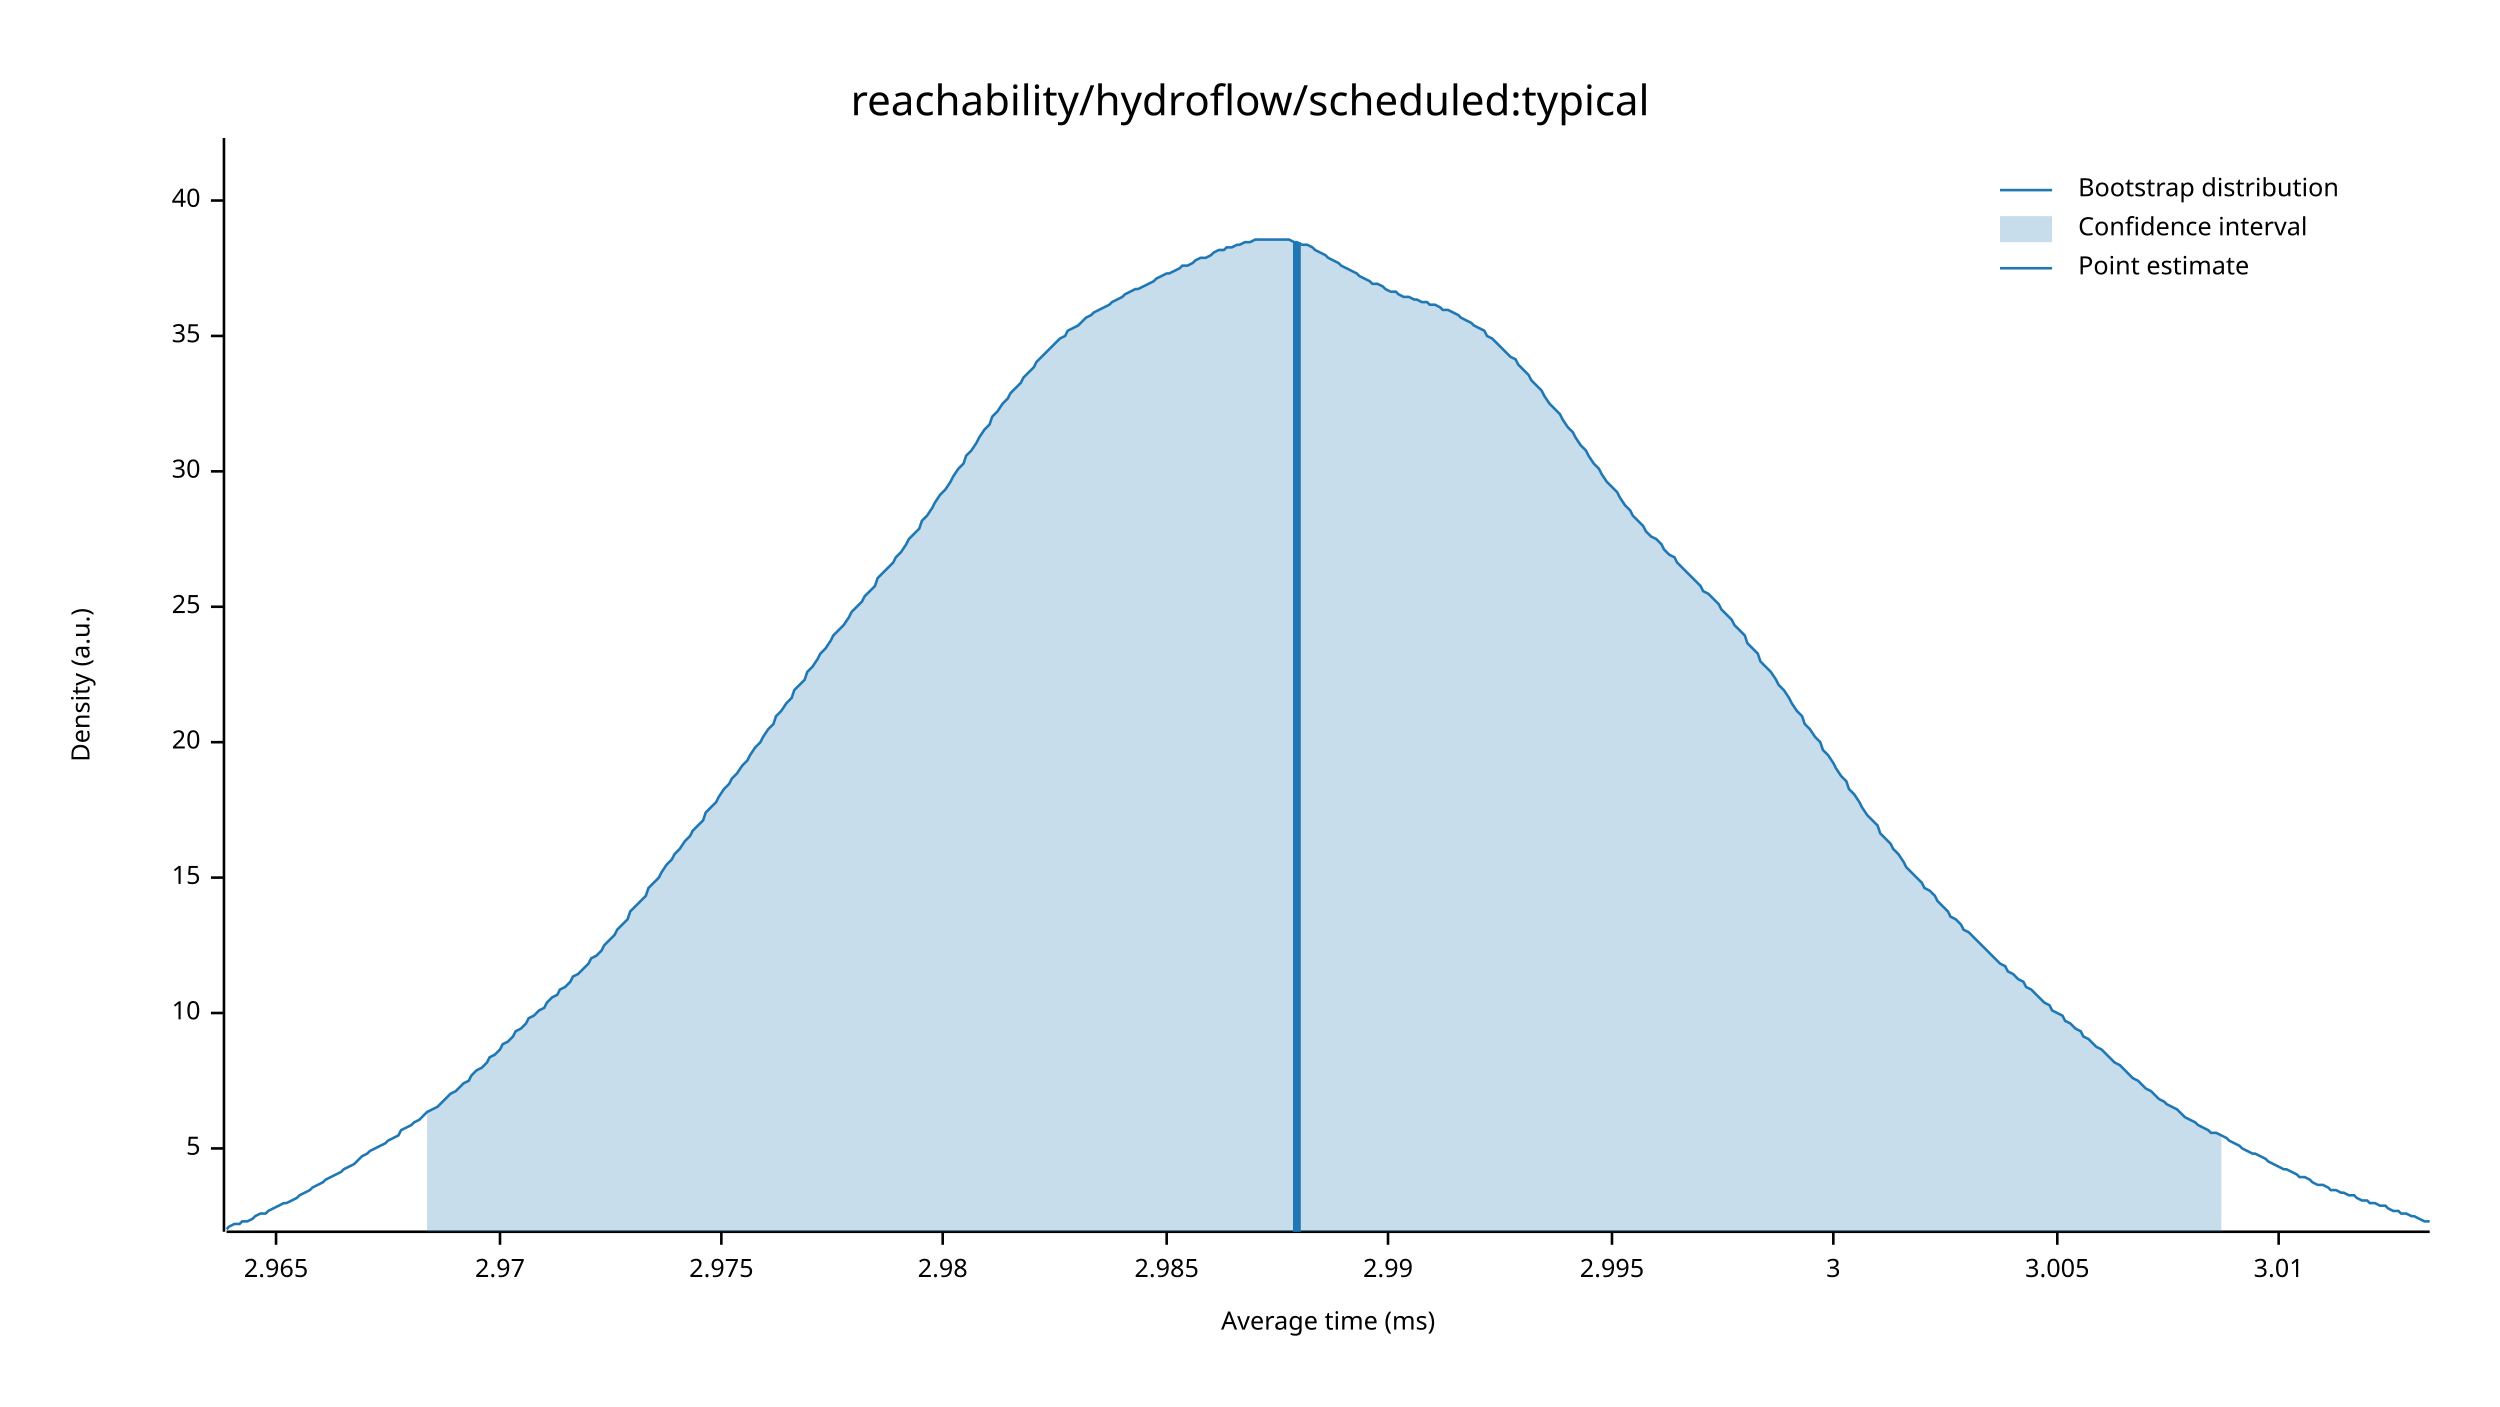
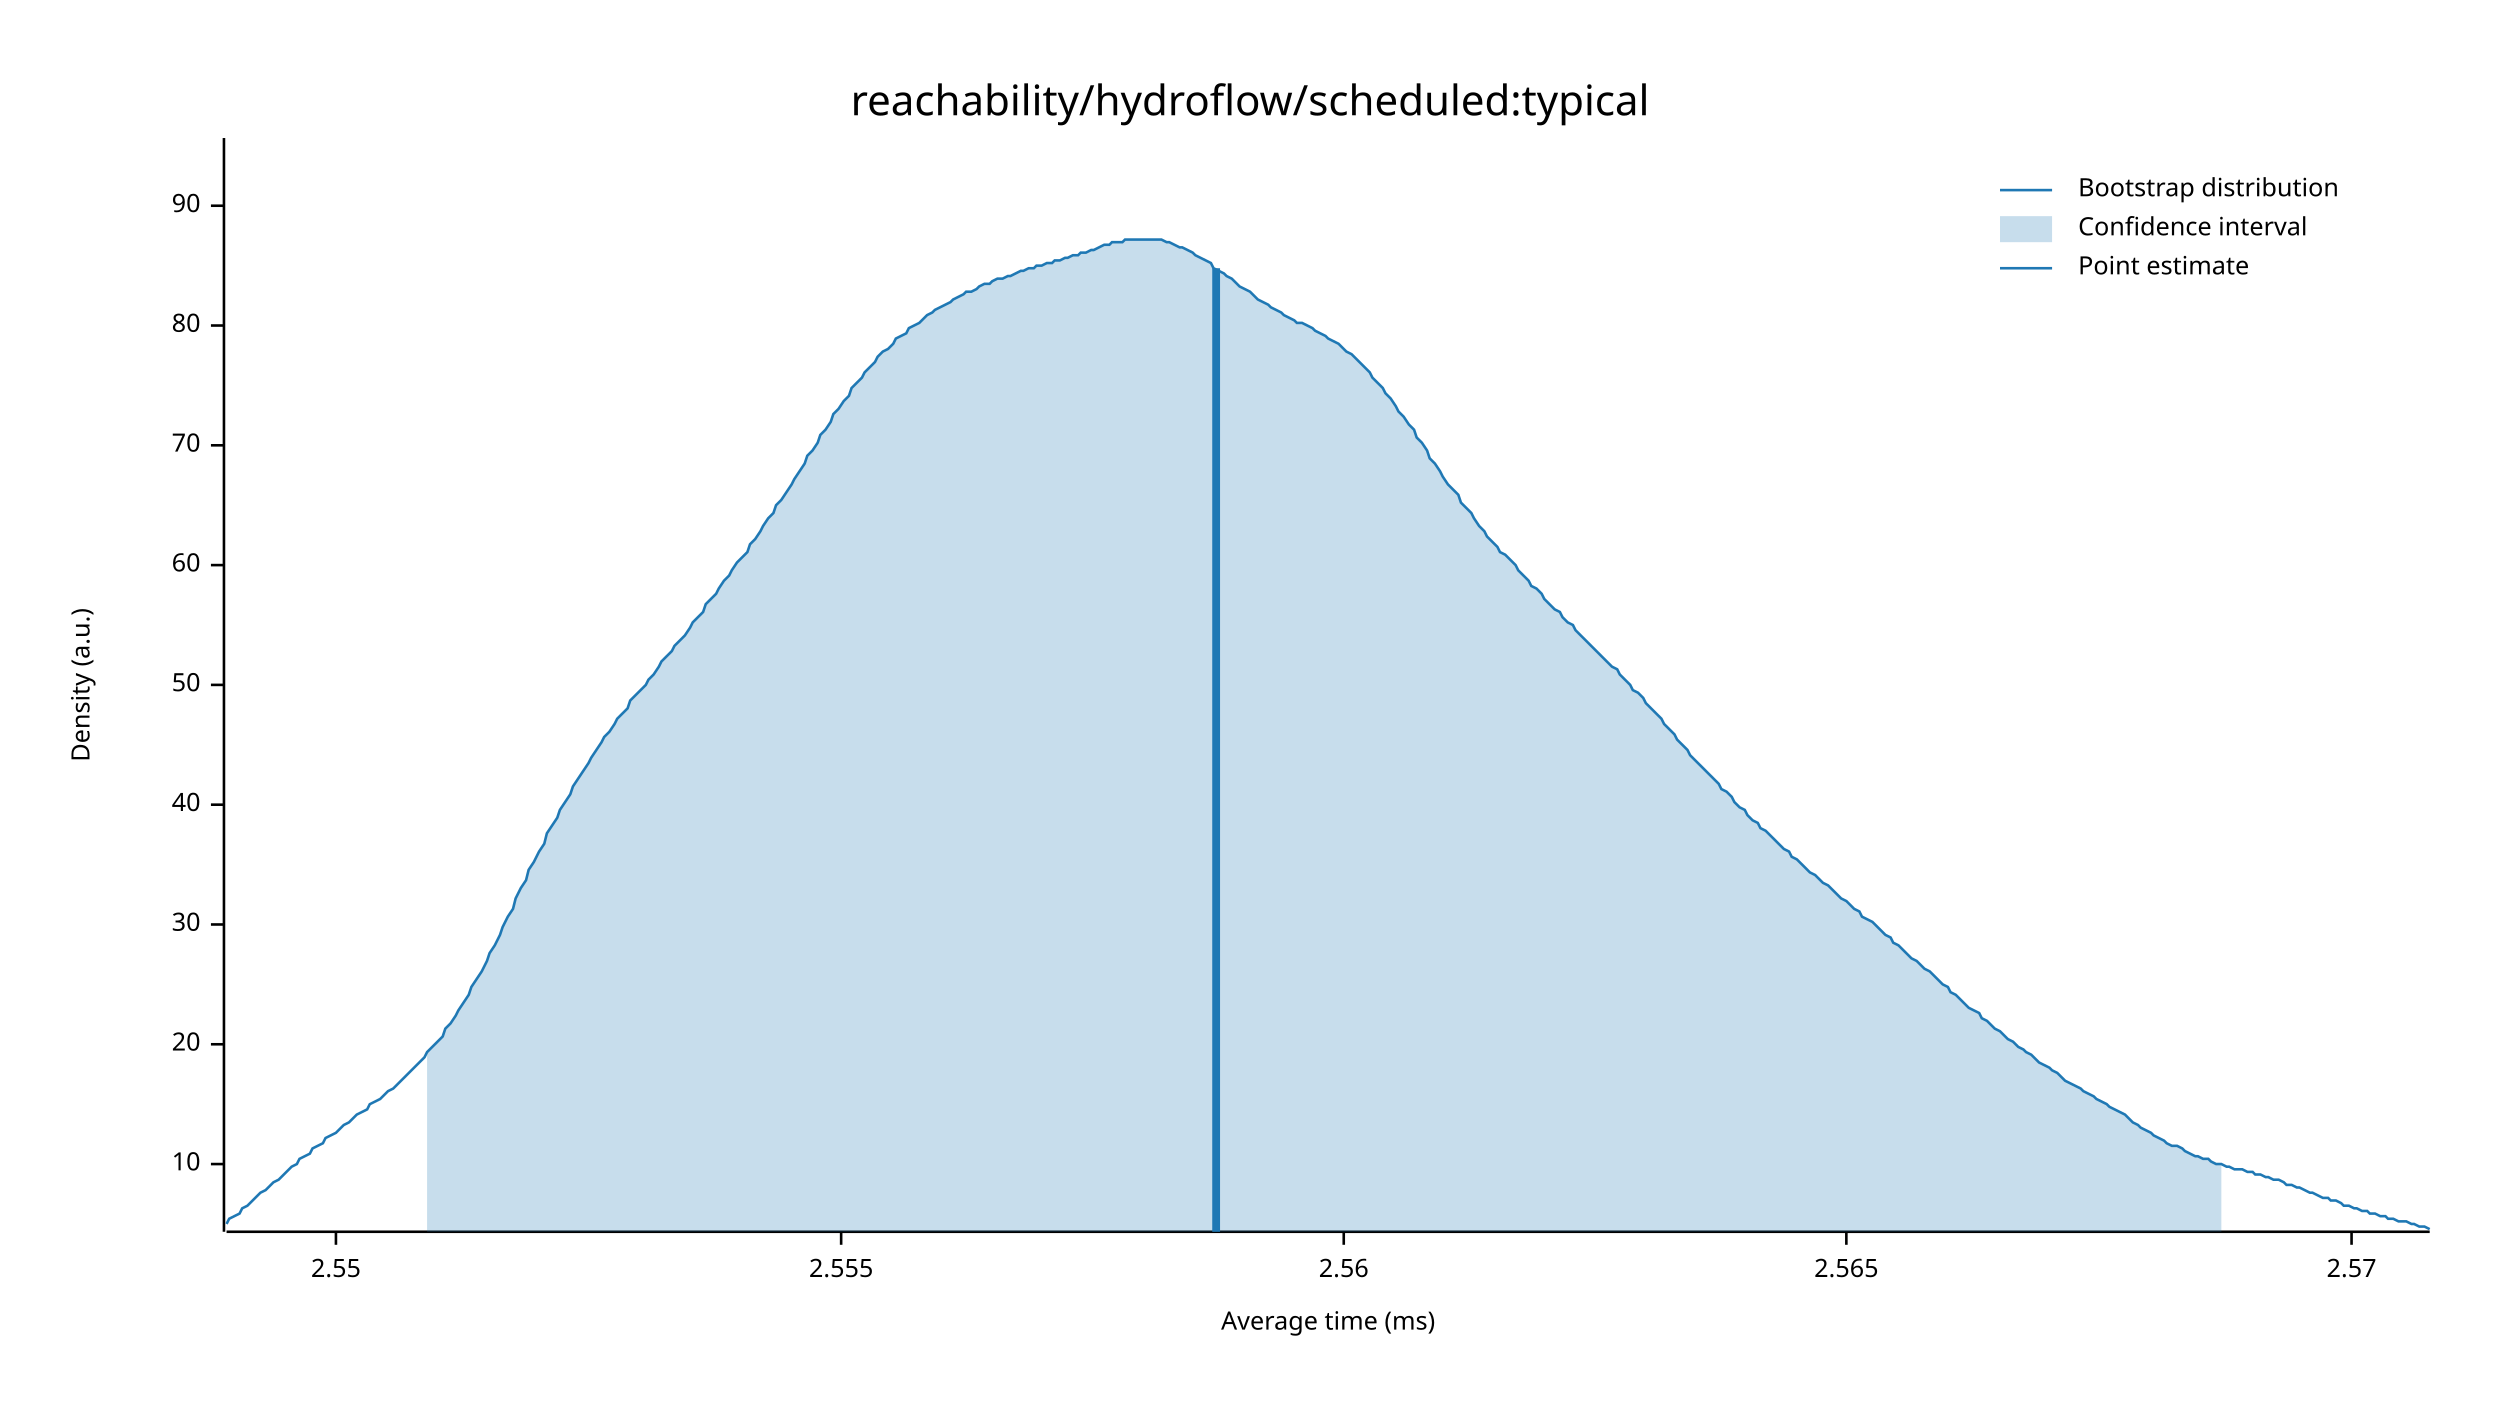
<svg xmlns="http://www.w3.org/2000/svg" width="960" height="540" viewBox="0 0 960 540">
  <text x="480" y="32" dy="0.76em" text-anchor="middle" font-family="sans-serif" font-size="16.129" opacity="1" fill="#000000">
reachability/hydroflow/scheduled:typical
</text>
  <text x="27" y="263" dy="0.76em" text-anchor="middle" font-family="sans-serif" font-size="9.677" opacity="1" fill="#000000" transform="rotate(270, 27, 263)">
Density (a.u.)
</text>
  <text x="510" y="513" dy="-0.5ex" text-anchor="middle" font-family="sans-serif" font-size="9.677" opacity="1" fill="#000000">
Average time (ms)
</text>
  <polyline fill="none" opacity="1" stroke="#000000" stroke-width="1" points="86,53 86,473 " />
-   <text x="77" y="441" dy="0.5ex" text-anchor="end" font-family="sans-serif" font-size="9.677" opacity="1" fill="#000000">
- 5
- </text>
-   <polyline fill="none" opacity="1" stroke="#000000" stroke-width="1" points="81,441 86,441 " />
-   <text x="77" y="389" dy="0.5ex" text-anchor="end" font-family="sans-serif" font-size="9.677" opacity="1" fill="#000000">
+   <text x="77" y="447" dy="0.5ex" text-anchor="end" font-family="sans-serif" font-size="9.677" opacity="1" fill="#000000">
10
</text>
-   <polyline fill="none" opacity="1" stroke="#000000" stroke-width="1" points="81,389 86,389 " />
-   <text x="77" y="337" dy="0.5ex" text-anchor="end" font-family="sans-serif" font-size="9.677" opacity="1" fill="#000000">
- 15
- </text>
-   <polyline fill="none" opacity="1" stroke="#000000" stroke-width="1" points="81,337 86,337 " />
-   <text x="77" y="285" dy="0.5ex" text-anchor="end" font-family="sans-serif" font-size="9.677" opacity="1" fill="#000000">
+   <polyline fill="none" opacity="1" stroke="#000000" stroke-width="1" points="81,447 86,447 " />
+   <text x="77" y="401" dy="0.5ex" text-anchor="end" font-family="sans-serif" font-size="9.677" opacity="1" fill="#000000">
20
</text>
-   <polyline fill="none" opacity="1" stroke="#000000" stroke-width="1" points="81,285 86,285 " />
-   <text x="77" y="233" dy="0.5ex" text-anchor="end" font-family="sans-serif" font-size="9.677" opacity="1" fill="#000000">
- 25
- </text>
-   <polyline fill="none" opacity="1" stroke="#000000" stroke-width="1" points="81,233 86,233 " />
-   <text x="77" y="181" dy="0.5ex" text-anchor="end" font-family="sans-serif" font-size="9.677" opacity="1" fill="#000000">
+   <polyline fill="none" opacity="1" stroke="#000000" stroke-width="1" points="81,401 86,401 " />
+   <text x="77" y="355" dy="0.5ex" text-anchor="end" font-family="sans-serif" font-size="9.677" opacity="1" fill="#000000">
30
</text>
-   <polyline fill="none" opacity="1" stroke="#000000" stroke-width="1" points="81,181 86,181 " />
-   <text x="77" y="129" dy="0.5ex" text-anchor="end" font-family="sans-serif" font-size="9.677" opacity="1" fill="#000000">
- 35
- </text>
-   <polyline fill="none" opacity="1" stroke="#000000" stroke-width="1" points="81,129 86,129 " />
-   <text x="77" y="77" dy="0.5ex" text-anchor="end" font-family="sans-serif" font-size="9.677" opacity="1" fill="#000000">
+   <polyline fill="none" opacity="1" stroke="#000000" stroke-width="1" points="81,355 86,355 " />
+   <text x="77" y="309" dy="0.5ex" text-anchor="end" font-family="sans-serif" font-size="9.677" opacity="1" fill="#000000">
40
</text>
-   <polyline fill="none" opacity="1" stroke="#000000" stroke-width="1" points="81,77 86,77 " />
+   <polyline fill="none" opacity="1" stroke="#000000" stroke-width="1" points="81,309 86,309 " />
+   <text x="77" y="263" dy="0.5ex" text-anchor="end" font-family="sans-serif" font-size="9.677" opacity="1" fill="#000000">
+ 50
+ </text>
+   <polyline fill="none" opacity="1" stroke="#000000" stroke-width="1" points="81,263 86,263 " />
+   <text x="77" y="217" dy="0.5ex" text-anchor="end" font-family="sans-serif" font-size="9.677" opacity="1" fill="#000000">
+ 60
+ </text>
+   <polyline fill="none" opacity="1" stroke="#000000" stroke-width="1" points="81,217 86,217 " />
+   <text x="77" y="171" dy="0.5ex" text-anchor="end" font-family="sans-serif" font-size="9.677" opacity="1" fill="#000000">
+ 70
+ </text>
+   <polyline fill="none" opacity="1" stroke="#000000" stroke-width="1" points="81,171 86,171 " />
+   <text x="77" y="125" dy="0.5ex" text-anchor="end" font-family="sans-serif" font-size="9.677" opacity="1" fill="#000000">
+ 80
+ </text>
+   <polyline fill="none" opacity="1" stroke="#000000" stroke-width="1" points="81,125 86,125 " />
+   <text x="77" y="79" dy="0.5ex" text-anchor="end" font-family="sans-serif" font-size="9.677" opacity="1" fill="#000000">
+ 90
+ </text>
+   <polyline fill="none" opacity="1" stroke="#000000" stroke-width="1" points="81,79 86,79 " />
  <polyline fill="none" opacity="1" stroke="#000000" stroke-width="1" points="87,473 933,473 " />
-   <text x="106" y="483" dy="0.76em" text-anchor="middle" font-family="sans-serif" font-size="9.677" opacity="1" fill="#000000">
- 2.965
+   <text x="129" y="483" dy="0.76em" text-anchor="middle" font-family="sans-serif" font-size="9.677" opacity="1" fill="#000000">
+ 2.55
</text>
-   <polyline fill="none" opacity="1" stroke="#000000" stroke-width="1" points="106,473 106,478 " />
-   <text x="192" y="483" dy="0.76em" text-anchor="middle" font-family="sans-serif" font-size="9.677" opacity="1" fill="#000000">
- 2.97
+   <polyline fill="none" opacity="1" stroke="#000000" stroke-width="1" points="129,473 129,478 " />
+   <text x="323" y="483" dy="0.76em" text-anchor="middle" font-family="sans-serif" font-size="9.677" opacity="1" fill="#000000">
+ 2.555
</text>
-   <polyline fill="none" opacity="1" stroke="#000000" stroke-width="1" points="192,473 192,478 " />
-   <text x="277" y="483" dy="0.76em" text-anchor="middle" font-family="sans-serif" font-size="9.677" opacity="1" fill="#000000">
- 2.975
+   <polyline fill="none" opacity="1" stroke="#000000" stroke-width="1" points="323,473 323,478 " />
+   <text x="516" y="483" dy="0.76em" text-anchor="middle" font-family="sans-serif" font-size="9.677" opacity="1" fill="#000000">
+ 2.56
</text>
-   <polyline fill="none" opacity="1" stroke="#000000" stroke-width="1" points="277,473 277,478 " />
-   <text x="362" y="483" dy="0.76em" text-anchor="middle" font-family="sans-serif" font-size="9.677" opacity="1" fill="#000000">
- 2.98
+   <polyline fill="none" opacity="1" stroke="#000000" stroke-width="1" points="516,473 516,478 " />
+   <text x="709" y="483" dy="0.76em" text-anchor="middle" font-family="sans-serif" font-size="9.677" opacity="1" fill="#000000">
+ 2.565
</text>
-   <polyline fill="none" opacity="1" stroke="#000000" stroke-width="1" points="362,473 362,478 " />
-   <text x="448" y="483" dy="0.76em" text-anchor="middle" font-family="sans-serif" font-size="9.677" opacity="1" fill="#000000">
- 2.985
+   <polyline fill="none" opacity="1" stroke="#000000" stroke-width="1" points="709,473 709,478 " />
+   <text x="903" y="483" dy="0.76em" text-anchor="middle" font-family="sans-serif" font-size="9.677" opacity="1" fill="#000000">
+ 2.57
</text>
-   <polyline fill="none" opacity="1" stroke="#000000" stroke-width="1" points="448,473 448,478 " />
-   <text x="533" y="483" dy="0.76em" text-anchor="middle" font-family="sans-serif" font-size="9.677" opacity="1" fill="#000000">
- 2.99
- </text>
-   <polyline fill="none" opacity="1" stroke="#000000" stroke-width="1" points="533,473 533,478 " />
-   <text x="619" y="483" dy="0.76em" text-anchor="middle" font-family="sans-serif" font-size="9.677" opacity="1" fill="#000000">
- 2.995
- </text>
-   <polyline fill="none" opacity="1" stroke="#000000" stroke-width="1" points="619,473 619,478 " />
-   <text x="704" y="483" dy="0.76em" text-anchor="middle" font-family="sans-serif" font-size="9.677" opacity="1" fill="#000000">
- 3
- </text>
-   <polyline fill="none" opacity="1" stroke="#000000" stroke-width="1" points="704,473 704,478 " />
-   <text x="790" y="483" dy="0.76em" text-anchor="middle" font-family="sans-serif" font-size="9.677" opacity="1" fill="#000000">
- 3.005
- </text>
-   <polyline fill="none" opacity="1" stroke="#000000" stroke-width="1" points="790,473 790,478 " />
-   <text x="875" y="483" dy="0.76em" text-anchor="middle" font-family="sans-serif" font-size="9.677" opacity="1" fill="#000000">
- 3.01
- </text>
-   <polyline fill="none" opacity="1" stroke="#000000" stroke-width="1" points="875,473 875,478 " />
-   <polyline fill="none" opacity="1" stroke="#1F78B4" stroke-width="1" points="87,472 88,471 90,470 92,470 93,469 95,469 97,468 98,467 100,466 102,466 103,465 105,464 107,463 109,462 110,462 112,461 114,460 115,459 117,458 119,457 120,456 122,455 124,454 125,453 127,452 129,451 131,450 132,449 134,448 136,447 137,446 139,444 141,443 142,442 144,441 146,440 148,439 149,438 151,437 153,436 154,434 156,433 158,432 159,431 161,430 163,428 164,427 166,426 168,425 170,423 171,422 173,420 175,419 176,418 178,416 180,415 181,413 183,411 185,410 187,408 188,406 190,405 192,403 193,401 195,400 197,398 198,396 200,395 202,393 203,391 205,390 207,388 209,387 210,385 212,383 214,382 215,380 217,379 219,377 220,375 222,374 224,372 226,370 227,368 229,367 231,365 232,363 234,361 236,359 237,357 239,355 241,353 242,350 244,348 246,346 248,344 249,341 251,339 253,337 254,335 256,332 258,330 259,328 261,326 263,323 265,321 266,319 268,317 270,315 271,312 273,310 275,308 276,306 278,303 280,301 281,299 283,297 285,294 287,292 288,290 290,287 292,285 293,283 295,280 297,278 298,275 300,273 302,270 304,268 305,265 307,263 309,261 310,258 312,256 314,253 315,251 317,249 319,246 320,244 322,242 324,240 326,237 327,235 329,233 331,231 332,229 334,227 336,225 337,222 339,220 341,218 343,216 344,214 346,212 348,209 349,207 351,205 353,203 354,200 356,198 358,195 359,193 361,190 363,188 365,185 366,183 368,180 370,178 371,175 373,173 375,170 376,168 378,165 380,163 381,160 383,158 385,155 387,153 388,151 390,149 392,147 393,145 395,143 397,141 398,139 400,137 402,135 404,133 405,132 407,130 409,129 410,127 412,126 414,125 415,124 417,122 419,121 420,120 422,119 424,118 426,117 427,116 429,115 431,114 432,113 434,112 436,111 437,111 439,110 441,109 443,108 444,107 446,106 448,105 449,105 451,104 453,103 454,102 456,102 458,101 459,100 461,99 463,99 465,98 466,97 468,96 470,96 471,95 473,95 475,94 476,94 478,93 480,93 482,92 483,92 485,92 487,92 488,92 490,92 492,92 493,92 495,92 497,93 498,93 500,94 502,94 504,95 505,96 507,97 509,98 510,99 512,100 514,101 515,102 517,103 519,104 521,105 522,106 524,107 526,108 527,109 529,109 531,110 532,111 534,112 536,112 537,113 539,114 541,114 543,115 544,115 546,116 548,116 549,117 551,117 553,118 554,119 556,119 558,120 560,121 561,122 563,123 565,124 566,125 568,126 570,127 571,129 573,130 575,132 576,133 578,135 580,137 582,138 583,140 585,142 587,144 588,146 590,148 592,150 593,152 595,155 597,157 599,159 600,161 602,164 604,166 605,168 607,171 609,173 610,175 612,178 614,180 615,182 617,185 619,187 621,189 622,191 624,194 626,196 627,198 629,200 631,202 632,204 634,206 636,207 638,209 639,211 641,213 643,214 644,216 646,218 648,220 649,221 651,223 653,225 654,227 656,228 658,230 660,232 661,234 663,236 665,238 666,240 668,242 670,244 671,247 673,249 675,251 676,254 678,256 680,258 682,261 683,263 685,265 687,268 688,270 690,273 692,275 693,278 695,280 697,283 699,285 700,288 702,290 704,293 705,295 707,298 709,300 710,303 712,305 714,308 715,310 717,313 719,315 721,317 722,320 724,322 726,324 727,326 729,328 731,331 732,333 734,335 736,337 738,339 739,341 741,342 743,344 744,346 746,348 748,350 749,352 751,353 753,355 754,357 756,358 758,360 760,362 761,363 763,365 765,367 766,368 768,370 770,371 771,373 773,374 775,376 777,377 778,379 780,380 782,382 783,383 785,385 787,386 788,388 790,389 792,390 793,392 795,393 797,395 799,396 800,398 802,399 804,401 805,402 807,403 809,405 810,406 812,408 814,409 816,411 817,412 819,414 821,415 822,416 824,418 826,419 827,420 829,422 831,423 832,424 834,425 836,426 838,428 839,429 841,430 843,431 844,432 846,433 848,434 849,435 851,435 853,436 855,437 856,438 858,439 860,440 861,441 863,442 865,443 866,443 868,444 870,445 871,446 873,447 875,448 877,449 878,449 880,450 882,451 883,452 885,452 887,453 888,454 890,455 892,455 894,456 895,457 897,457 899,458 900,458 902,459 904,459 905,460 907,461 909,461 910,462 912,462 914,463 916,463 917,464 919,465 921,465 922,466 924,466 926,467 927,467 929,468 931,469 933,469 " />
-   <polygon opacity="0.25" fill="#1F78B4" points="164,427 166,426 168,425 170,423 171,422 173,420 175,419 176,418 178,416 180,415 181,413 183,411 185,410 187,408 188,406 190,405 192,403 193,401 195,400 197,398 198,396 200,395 202,393 203,391 205,390 207,388 209,387 210,385 212,383 214,382 215,380 217,379 219,377 220,375 222,374 224,372 226,370 227,368 229,367 231,365 232,363 234,361 236,359 237,357 239,355 241,353 242,350 244,348 246,346 248,344 249,341 251,339 253,337 254,335 256,332 258,330 259,328 261,326 263,323 265,321 266,319 268,317 270,315 271,312 273,310 275,308 276,306 278,303 280,301 281,299 283,297 285,294 287,292 288,290 290,287 292,285 293,283 295,280 297,278 298,275 300,273 302,270 304,268 305,265 307,263 309,261 310,258 312,256 314,253 315,251 317,249 319,246 320,244 322,242 324,240 326,237 327,235 329,233 331,231 332,229 334,227 336,225 337,222 339,220 341,218 343,216 344,214 346,212 348,209 349,207 351,205 353,203 354,200 356,198 358,195 359,193 361,190 363,188 365,185 366,183 368,180 370,178 371,175 373,173 375,170 376,168 378,165 380,163 381,160 383,158 385,155 387,153 388,151 390,149 392,147 393,145 395,143 397,141 398,139 400,137 402,135 404,133 405,132 407,130 409,129 410,127 412,126 414,125 415,124 417,122 419,121 420,120 422,119 424,118 426,117 427,116 429,115 431,114 432,113 434,112 436,111 437,111 439,110 441,109 443,108 444,107 446,106 448,105 449,105 451,104 453,103 454,102 456,102 458,101 459,100 461,99 463,99 465,98 466,97 468,96 470,96 471,95 473,95 475,94 476,94 478,93 480,93 482,92 483,92 485,92 487,92 488,92 490,92 492,92 493,92 495,92 497,93 498,93 500,94 502,94 504,95 505,96 507,97 509,98 510,99 512,100 514,101 515,102 517,103 519,104 521,105 522,106 524,107 526,108 527,109 529,109 531,110 532,111 534,112 536,112 537,113 539,114 541,114 543,115 544,115 546,116 548,116 549,117 551,117 553,118 554,119 556,119 558,120 560,121 561,122 563,123 565,124 566,125 568,126 570,127 571,129 573,130 575,132 576,133 578,135 580,137 582,138 583,140 585,142 587,144 588,146 590,148 592,150 593,152 595,155 597,157 599,159 600,161 602,164 604,166 605,168 607,171 609,173 610,175 612,178 614,180 615,182 617,185 619,187 621,189 622,191 624,194 626,196 627,198 629,200 631,202 632,204 634,206 636,207 638,209 639,211 641,213 643,214 644,216 646,218 648,220 649,221 651,223 653,225 654,227 656,228 658,230 660,232 661,234 663,236 665,238 666,240 668,242 670,244 671,247 673,249 675,251 676,254 678,256 680,258 682,261 683,263 685,265 687,268 688,270 690,273 692,275 693,278 695,280 697,283 699,285 700,288 702,290 704,293 705,295 707,298 709,300 710,303 712,305 714,308 715,310 717,313 719,315 721,317 722,320 724,322 726,324 727,326 729,328 731,331 732,333 734,335 736,337 738,339 739,341 741,342 743,344 744,346 746,348 748,350 749,352 751,353 753,355 754,357 756,358 758,360 760,362 761,363 763,365 765,367 766,368 768,370 770,371 771,373 773,374 775,376 777,377 778,379 780,380 782,382 783,383 785,385 787,386 788,388 790,389 792,390 793,392 795,393 797,395 799,396 800,398 802,399 804,401 805,402 807,403 809,405 810,406 812,408 814,409 816,411 817,412 819,414 821,415 822,416 824,418 826,419 827,420 829,422 831,423 832,424 834,425 836,426 838,428 839,429 841,430 843,431 844,432 846,433 848,434 849,435 851,435 853,436 853,473 164,473 " />
-   <polyline fill="none" opacity="1" stroke="#1F78B4" stroke-width="3" points="498,473 498,93 " />
+   <polyline fill="none" opacity="1" stroke="#000000" stroke-width="1" points="903,473 903,478 " />
+   <polyline fill="none" opacity="1" stroke="#1F78B4" stroke-width="1" points="87,470 88,468 90,467 92,466 93,464 95,463 97,461 98,460 100,458 102,457 103,456 105,454 107,453 109,451 110,450 112,448 114,447 115,445 117,444 119,443 120,441 122,440 124,439 125,437 127,436 129,435 131,433 132,432 134,431 136,429 137,428 139,427 141,426 142,424 144,423 146,422 148,420 149,419 151,418 153,416 154,415 156,413 158,411 159,410 161,408 163,406 164,404 166,402 168,400 170,398 171,395 173,393 175,390 176,388 178,385 180,382 181,379 183,376 185,373 187,369 188,366 190,363 192,359 193,356 195,352 197,349 198,345 200,341 202,338 203,334 205,331 207,327 209,324 210,320 212,317 214,314 215,311 217,308 219,305 220,302 222,299 224,296 226,293 227,291 229,288 231,285 232,283 234,281 236,278 237,276 239,274 241,272 242,269 244,267 246,265 248,263 249,261 251,259 253,256 254,254 256,252 258,250 259,248 261,246 263,244 265,241 266,239 268,237 270,235 271,232 273,230 275,228 276,226 278,223 280,221 281,219 283,216 285,214 287,212 288,209 290,207 292,204 293,202 295,199 297,197 298,194 300,192 302,189 304,186 305,184 307,181 309,178 310,175 312,173 314,170 315,167 317,165 319,162 320,159 322,157 324,154 326,152 327,149 329,147 331,145 332,143 334,141 336,139 337,137 339,135 341,134 343,132 344,130 346,129 348,128 349,126 351,125 353,124 354,123 356,121 358,120 359,119 361,118 363,117 365,116 366,115 368,114 370,113 371,112 373,112 375,111 376,110 378,109 380,109 381,108 383,107 385,107 387,106 388,106 390,105 392,104 393,104 395,103 397,103 398,102 400,102 402,101 404,101 405,100 407,100 409,99 410,99 412,98 414,98 415,97 417,97 419,96 420,96 422,95 424,94 426,94 427,93 429,93 431,93 432,92 434,92 436,92 437,92 439,92 441,92 443,92 444,92 446,92 448,93 449,93 451,94 453,95 454,95 456,96 458,97 459,98 461,99 463,100 465,101 466,103 468,104 470,105 471,106 473,107 475,109 476,110 478,111 480,112 482,114 483,115 485,116 487,117 488,118 490,119 492,120 493,121 495,122 497,123 498,124 500,124 502,125 504,126 505,127 507,128 509,129 510,130 512,131 514,132 515,133 517,135 519,136 521,138 522,139 524,141 526,143 527,145 529,147 531,149 532,151 534,153 536,156 537,158 539,160 541,163 543,165 544,168 546,170 548,173 549,176 551,178 553,181 554,183 556,186 558,188 560,190 561,193 563,195 565,197 566,199 568,202 570,204 571,206 573,208 575,210 576,212 578,213 580,215 582,217 583,219 585,221 587,223 588,225 590,226 592,228 593,230 595,232 597,234 599,235 600,237 602,239 604,240 605,242 607,244 609,246 610,247 612,249 614,251 615,252 617,254 619,256 621,257 622,259 624,261 626,263 627,265 629,266 631,268 632,270 634,272 636,274 638,276 639,278 641,280 643,282 644,284 646,286 648,288 649,290 651,292 653,294 654,295 656,297 658,299 660,301 661,303 663,304 665,306 666,308 668,310 670,311 671,313 673,315 675,316 676,318 678,319 680,321 682,323 683,324 685,326 687,327 688,329 690,330 692,332 693,333 695,335 697,336 699,338 700,339 702,340 704,342 705,343 707,345 709,346 710,347 712,349 714,350 715,352 717,353 719,354 721,356 722,357 724,359 726,360 727,362 729,363 731,365 732,366 734,368 736,369 738,371 739,372 741,373 743,375 744,376 746,378 748,379 749,381 751,382 753,384 754,385 756,387 758,388 760,389 761,391 763,392 765,394 766,395 768,396 770,398 771,399 773,400 775,402 777,403 778,404 780,405 782,407 783,408 785,409 787,410 788,411 790,412 792,414 793,415 795,416 797,417 799,418 800,419 802,420 804,421 805,422 807,423 809,424 810,425 812,426 814,427 816,428 817,429 819,431 821,432 822,433 824,434 826,435 827,436 829,437 831,438 832,439 834,440 836,440 838,441 839,442 841,443 843,444 844,444 846,445 848,445 849,446 851,447 853,447 855,448 856,448 858,449 860,449 861,449 863,450 865,450 866,451 868,451 870,452 871,452 873,453 875,453 877,454 878,455 880,455 882,456 883,456 885,457 887,458 888,458 890,459 892,460 894,460 895,461 897,461 899,462 900,463 902,463 904,464 905,464 907,465 909,465 910,466 912,466 914,467 916,467 917,468 919,468 921,469 922,469 924,469 926,470 927,470 929,471 931,471 933,472 " />
+   <polygon opacity="0.25" fill="#1F78B4" points="164,404 166,402 168,400 170,398 171,395 173,393 175,390 176,388 178,385 180,382 181,379 183,376 185,373 187,369 188,366 190,363 192,359 193,356 195,352 197,349 198,345 200,341 202,338 203,334 205,331 207,327 209,324 210,320 212,317 214,314 215,311 217,308 219,305 220,302 222,299 224,296 226,293 227,291 229,288 231,285 232,283 234,281 236,278 237,276 239,274 241,272 242,269 244,267 246,265 248,263 249,261 251,259 253,256 254,254 256,252 258,250 259,248 261,246 263,244 265,241 266,239 268,237 270,235 271,232 273,230 275,228 276,226 278,223 280,221 281,219 283,216 285,214 287,212 288,209 290,207 292,204 293,202 295,199 297,197 298,194 300,192 302,189 304,186 305,184 307,181 309,178 310,175 312,173 314,170 315,167 317,165 319,162 320,159 322,157 324,154 326,152 327,149 329,147 331,145 332,143 334,141 336,139 337,137 339,135 341,134 343,132 344,130 346,129 348,128 349,126 351,125 353,124 354,123 356,121 358,120 359,119 361,118 363,117 365,116 366,115 368,114 370,113 371,112 373,112 375,111 376,110 378,109 380,109 381,108 383,107 385,107 387,106 388,106 390,105 392,104 393,104 395,103 397,103 398,102 400,102 402,101 404,101 405,100 407,100 409,99 410,99 412,98 414,98 415,97 417,97 419,96 420,96 422,95 424,94 426,94 427,93 429,93 431,93 432,92 434,92 436,92 437,92 439,92 441,92 443,92 444,92 446,92 448,93 449,93 451,94 453,95 454,95 456,96 458,97 459,98 461,99 463,100 465,101 466,103 468,104 470,105 471,106 473,107 475,109 476,110 478,111 480,112 482,114 483,115 485,116 487,117 488,118 490,119 492,120 493,121 495,122 497,123 498,124 500,124 502,125 504,126 505,127 507,128 509,129 510,130 512,131 514,132 515,133 517,135 519,136 521,138 522,139 524,141 526,143 527,145 529,147 531,149 532,151 534,153 536,156 537,158 539,160 541,163 543,165 544,168 546,170 548,173 549,176 551,178 553,181 554,183 556,186 558,188 560,190 561,193 563,195 565,197 566,199 568,202 570,204 571,206 573,208 575,210 576,212 578,213 580,215 582,217 583,219 585,221 587,223 588,225 590,226 592,228 593,230 595,232 597,234 599,235 600,237 602,239 604,240 605,242 607,244 609,246 610,247 612,249 614,251 615,252 617,254 619,256 621,257 622,259 624,261 626,263 627,265 629,266 631,268 632,270 634,272 636,274 638,276 639,278 641,280 643,282 644,284 646,286 648,288 649,290 651,292 653,294 654,295 656,297 658,299 660,301 661,303 663,304 665,306 666,308 668,310 670,311 671,313 673,315 675,316 676,318 678,319 680,321 682,323 683,324 685,326 687,327 688,329 690,330 692,332 693,333 695,335 697,336 699,338 700,339 702,340 704,342 705,343 707,345 709,346 710,347 712,349 714,350 715,352 717,353 719,354 721,356 722,357 724,359 726,360 727,362 729,363 731,365 732,366 734,368 736,369 738,371 739,372 741,373 743,375 744,376 746,378 748,379 749,381 751,382 753,384 754,385 756,387 758,388 760,389 761,391 763,392 765,394 766,395 768,396 770,398 771,399 773,400 775,402 777,403 778,404 780,405 782,407 783,408 785,409 787,410 788,411 790,412 792,414 793,415 795,416 797,417 799,418 800,419 802,420 804,421 805,422 807,423 809,424 810,425 812,426 814,427 816,428 817,429 819,431 821,432 822,433 824,434 826,435 827,436 829,437 831,438 832,439 834,440 836,440 838,441 839,442 841,443 843,444 844,444 846,445 848,445 849,446 851,447 853,447 853,473 164,473 " />
+   <polyline fill="none" opacity="1" stroke="#1F78B4" stroke-width="3" points="467,473 467,103 " />
  <text x="798" y="68" dy="0.76em" text-anchor="start" font-family="sans-serif" font-size="9.677" opacity="1" fill="#000000">
Bootstrap distribution
</text>
  <text x="798" y="83" dy="0.76em" text-anchor="start" font-family="sans-serif" font-size="9.677" opacity="1" fill="#000000">
Confidence interval
</text>
  <text x="798" y="98" dy="0.76em" text-anchor="start" font-family="sans-serif" font-size="9.677" opacity="1" fill="#000000">
Point estimate
</text>
  <polyline fill="none" opacity="1" stroke="#1F78B4" stroke-width="1" points="768,73 788,73 " />
  <rect x="768" y="83" width="20" height="10" opacity="0.25" fill="#1F78B4" stroke="none" />
  <polyline fill="none" opacity="1" stroke="#1F78B4" stroke-width="1" points="768,103 788,103 " />
</svg>
